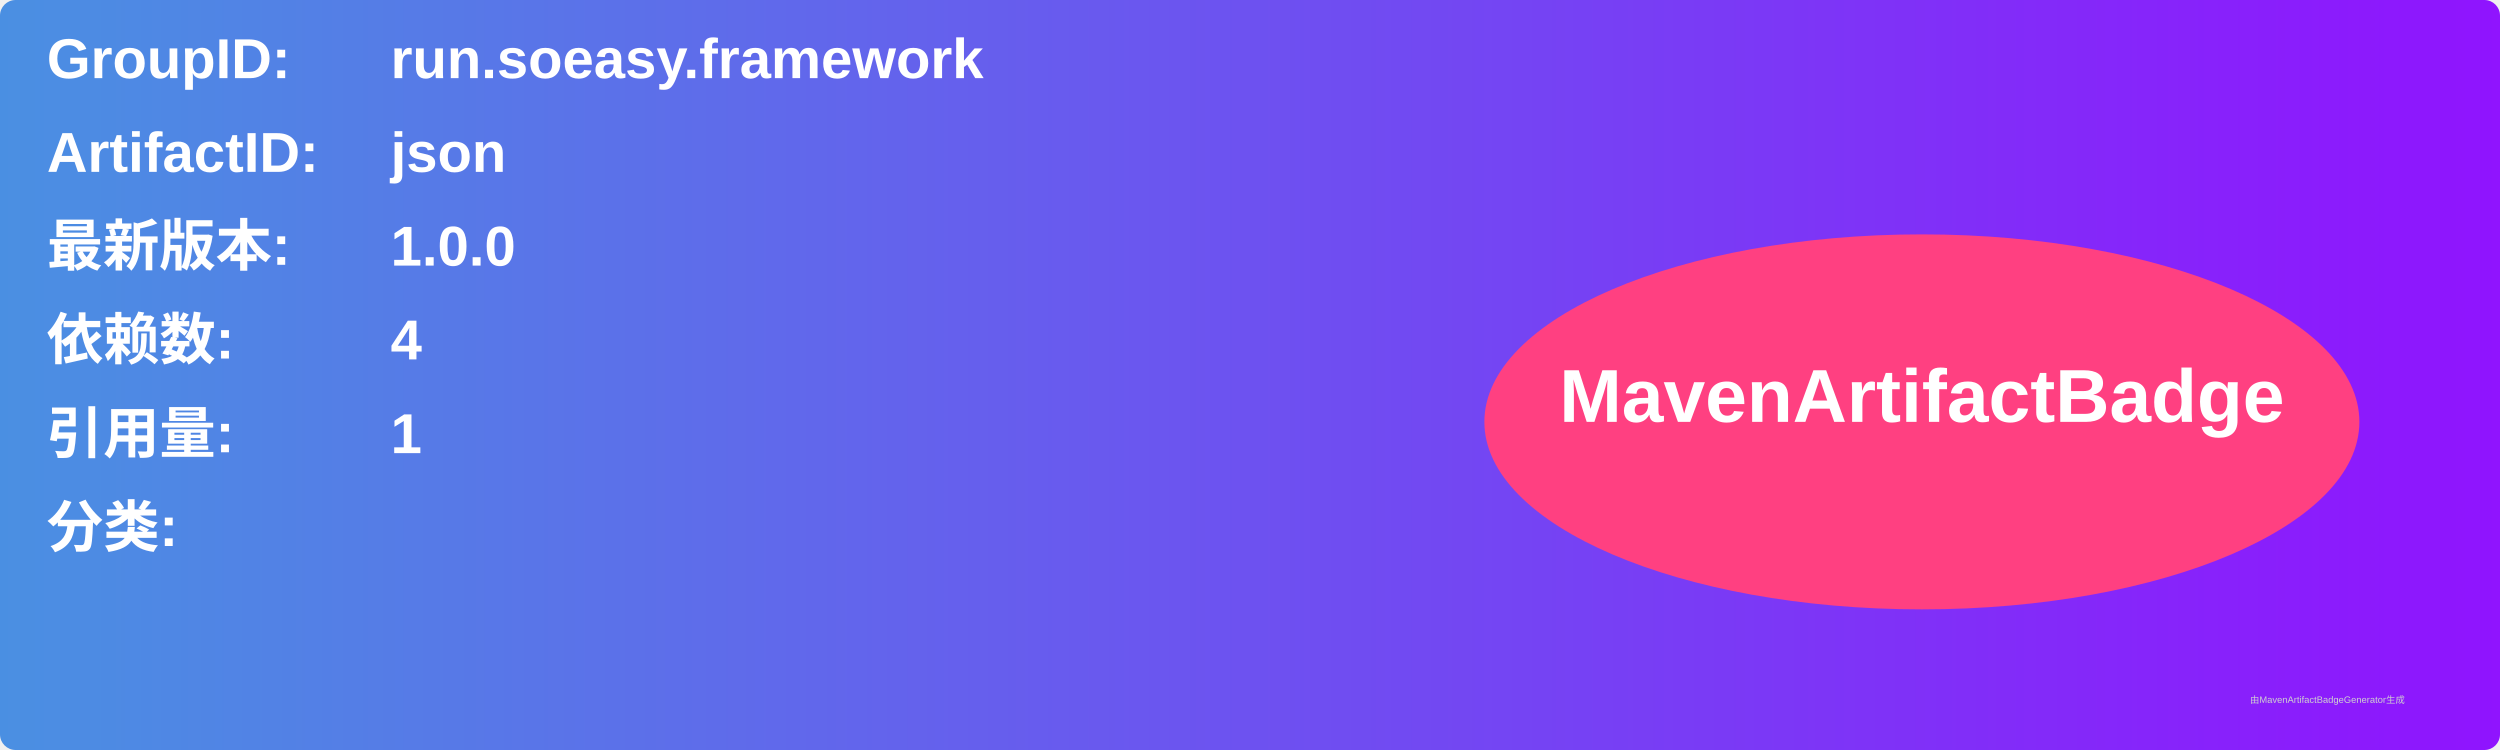
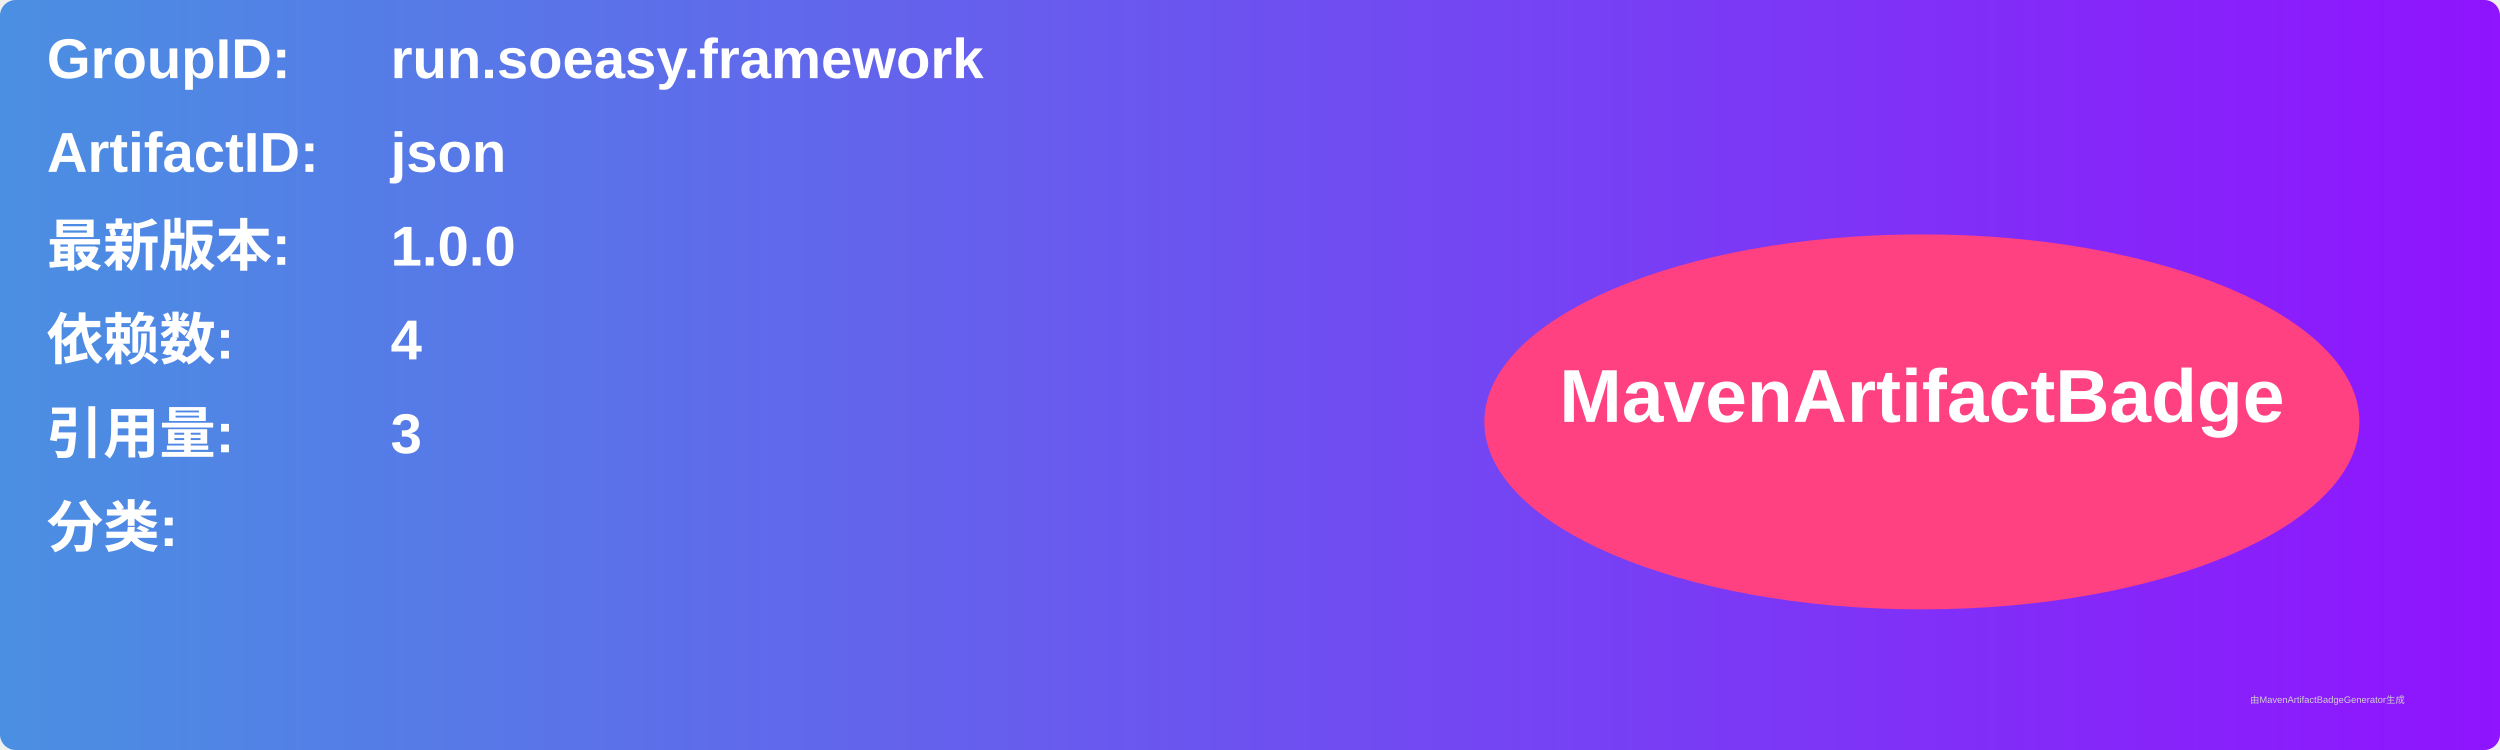
<svg xmlns="http://www.w3.org/2000/svg" width="800" height="240" viewBox="0 0 800 240">
  <linearGradient id="grad" x1="0%" y1="0%" x2="100%" y2="0%">
    <stop offset="0%" stop-color="#4a90e2" />
    <stop offset="100%" stop-color="#9013fe" />
  </linearGradient>
  <rect width="100%" height="100%" rx="5" ry="5" fill="url(#grad)" />
  <g transform="translate(15, 15)">
    <text x="0" y="10" font-family="Arial" font-size="18" fill="white" font-weight="bold" width="260">GroupID:</text>
    <text x="110" y="10" font-family="Arial" font-size="18" fill="white" font-weight="bold" width="460">run.soeasy.framework</text>
    <text x="0" y="40" font-family="Arial" font-size="18" fill="white" font-weight="bold" width="260">ArtifactID:</text>
    <text x="110" y="40" font-family="Arial" font-size="18" fill="white" font-weight="bold" width="460">json</text>
    <text x="0" y="70" font-family="Arial" font-size="18" fill="white" font-weight="bold">最新版本:</text>
    <text x="110" y="70" font-family="Arial" font-size="18" fill="white" font-weight="bold">
      <tspan font-weight="bold">1.0.0</tspan>
    </text>
    <text x="0" y="100" font-family="Arial" font-size="18" fill="white" font-weight="bold">依赖数: </text>
    <text x="110" y="100" font-family="Arial" font-size="18" fill="white">
      <tspan font-weight="bold">4</tspan>
    </text>
    <text x="0" y="130" font-family="Arial" font-size="18" fill="white" font-weight="bold">引用量: </text>
    <text x="110" y="130" font-family="Arial" font-size="18" fill="white">
-       <tspan font-weight="bold">1</tspan>
+       <tspan font-weight="bold">3</tspan>
    </text>
    <text x="0" y="160" font-family="Arial" font-size="18" fill="white" font-weight="bold">分类:</text>
    <text x="10" y="190" font-family="Arial" font-size="10" fill="white">
      <tspan font-weight="bold" />
    </text>
    <ellipse cx="600" cy="120" rx="140" ry="60" fill="#ff4081" />
    <text x="600" y="120" text-anchor="middle" font-family="Arial" font-size="24" fill="white" font-weight="bold">MavenArtifactBadge</text>
  </g>
  <text x="720" y="225" font-family="Arial" font-size="3" fill="#d0d0d0">由MavenArtifactBadgeGenerator生成</text>
</svg>
